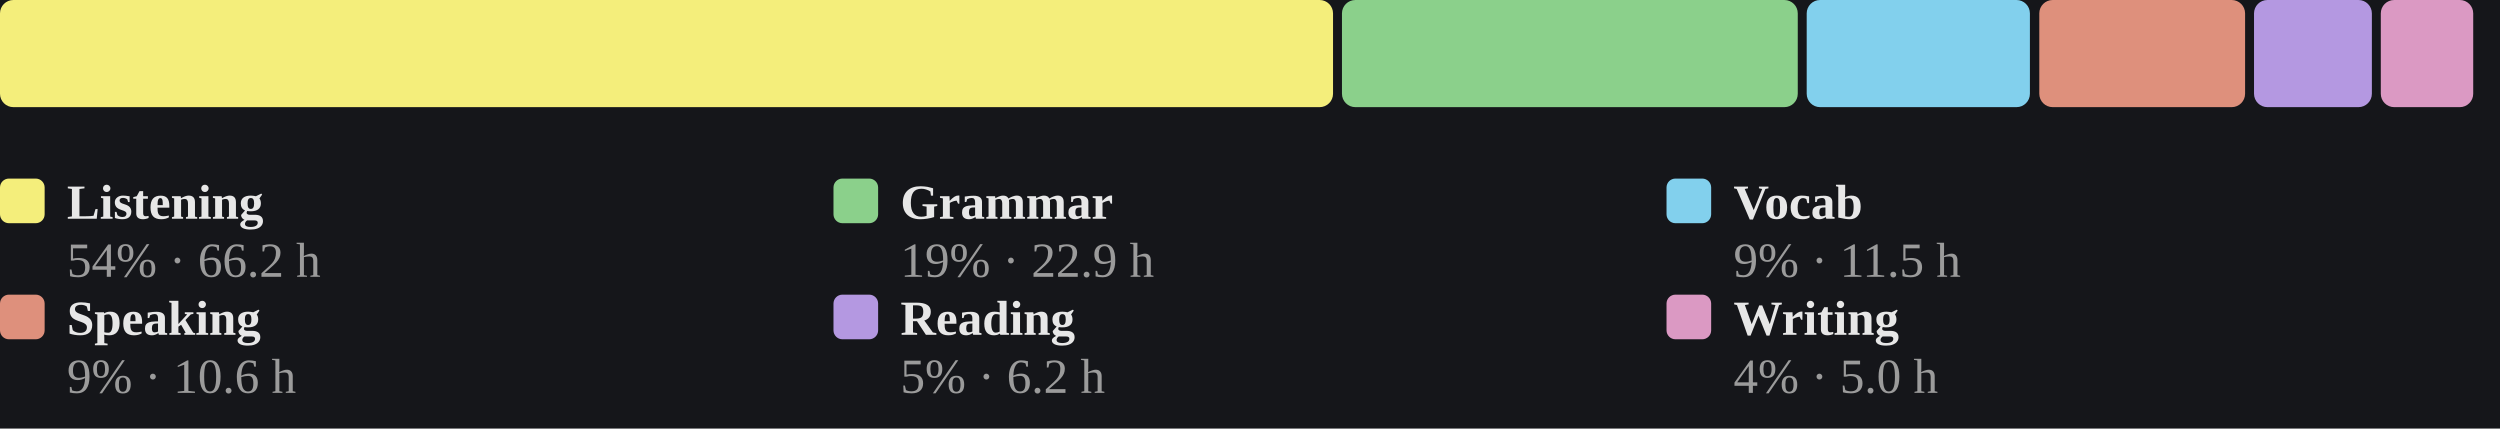
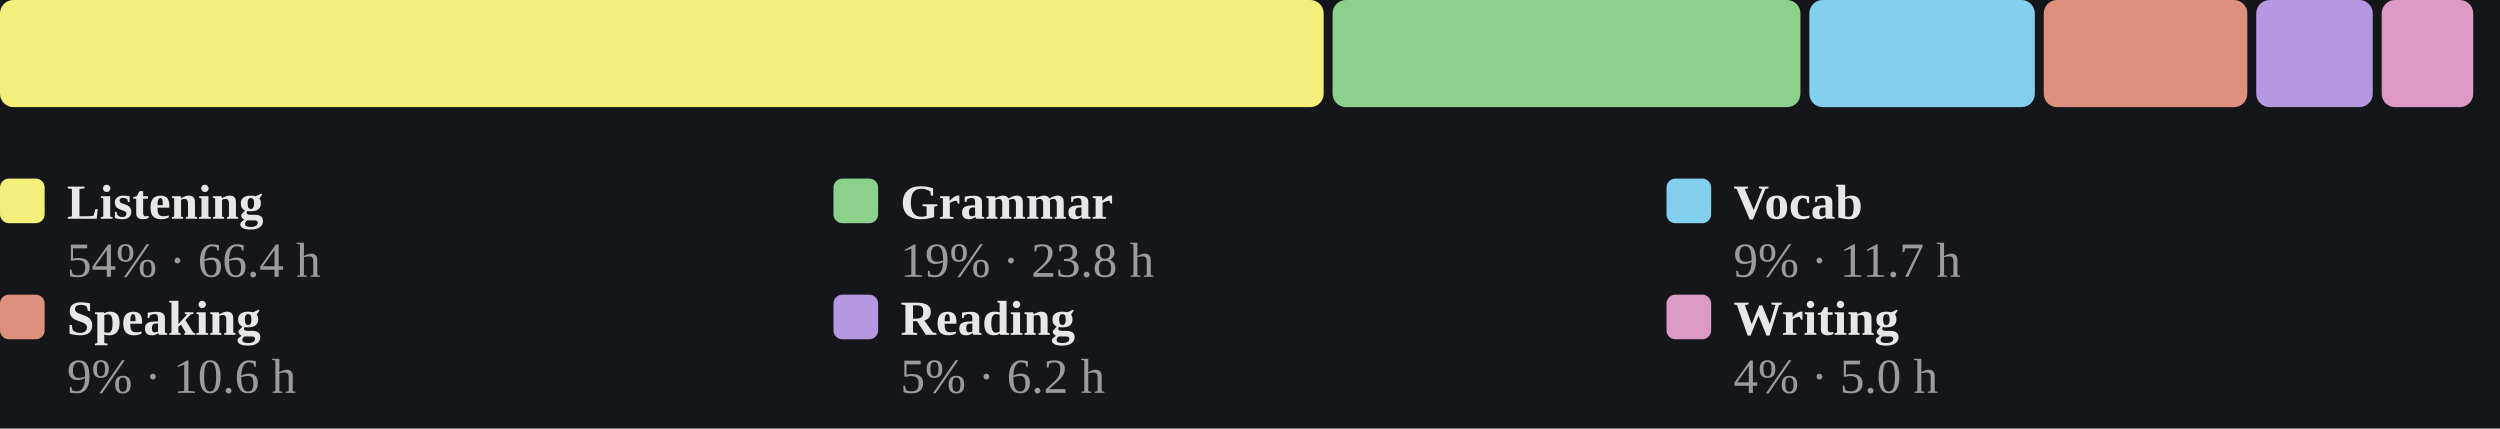
<svg xmlns="http://www.w3.org/2000/svg" viewBox="0 0 560 96" width="100%" role="img" aria-label="Share of estimated study time across all six skills, largest first">
  <style>
/* per-skill colour switch: set via a sk-* class on a wrapping element, read
   by the mark rules below (falls back to the neutral accent on aggregate
   charts that aren't scoped to one skill, e.g. the calendar or day-of-week) */
.sk-listening{--pc:#f4ee7b}
.sk-grammar{--pc:#8bd08b}
.sk-vocab{--pc:#82d0ed}
.sk-reading{--pc:#b498e1}
.sk-writing{--pc:#db99c3}
.sk-speaking{--pc:#de907c}
.p-title{fill:#e7e7e7;font-size:12px;font-weight:700}
.p-sub{fill:#9b9b9b;font-size:10px}
.p-unit{fill:#9b9b9b;font-size:10px}
.p-axis{fill:#9b9b9b;font-size:9.5px}
.p-grid{stroke:#2c2e34;stroke-width:1;stroke-dasharray:2,3}
.p-base{stroke:#2c2e34;stroke-width:1}
.p-tick{stroke:#2c2e34;stroke-width:1}
.p-xlab{fill:#9b9b9b;font-size:9px;text-anchor:middle}
.p-line{fill:none;stroke:var(--pc,#7ea9ec);stroke-width:2;stroke-linejoin:round;stroke-linecap:round}
.p-area{fill:var(--pc,#7ea9ec);opacity:.12}
.p-end{fill:var(--pc,#7ea9ec);stroke:#15161a;stroke-width:2}
.p-endlab{fill:#c3c4c8;font-size:10px;text-anchor:end;font-weight:700}
.b-bar{fill:var(--pc,#7ea9ec)}
.b-bar:hover{fill:#a9c6f5;opacity:.9}
.d-lab{fill:#9b9b9b;font-size:10px;text-anchor:middle}
.d-val{fill:#c3c4c8;font-size:10px;text-anchor:middle;font-weight:700}
/* heatmap */
.hm-mon{fill:#9b9b9b;font-size:10px}
.hm-dow{fill:#9b9b9b;font-size:9px;text-anchor:end}
rect:hover{opacity:.82}
/* horizontal bars */
.h-cat{fill:#e7e7e7;font-size:12px;text-anchor:end;dominant-baseline:middle}
.h-track{fill:#2c2e34;opacity:.5}
.h-fill{fill:var(--pc,#7ea9ec)}
.h-val{fill:#c3c4c8;font-size:11px;font-weight:700;dominant-baseline:middle}
.ts-lab{fill:#e7e7e7;font-size:11px;font-weight:700}
.ts-val{fill:#9b9b9b;font-size:11px}
</style>
  <rect x="0" y="0" width="100%" height="100%" fill="#15161a" />
-   <rect x="0.0" y="0" width="298.6" height="24" rx="3" fill="#f4ee7b" />
-   <rect x="300.6" y="0" width="102.1" height="24" rx="3" fill="#8bd08b" />
-   <rect x="404.7" y="0" width="50.0" height="24" rx="3" fill="#82d0ed" />
-   <rect x="456.8" y="0" width="46.1" height="24" rx="3" fill="#de907c" />
-   <rect x="504.9" y="0" width="26.4" height="24" rx="3" fill="#b498e1" />
-   <rect x="533.3" y="0" width="20.7" height="24" rx="3" fill="#db99c3" />
+   <rect x="0.0" y="0" width="296.5" height="24" rx="3" fill="#f4ee7b" />
+   <rect x="298.5" y="0" width="104.8" height="24" rx="3" fill="#8bd08b" />
+   <rect x="405.3" y="0" width="50.5" height="24" rx="3" fill="#82d0ed" />
+   <rect x="457.8" y="0" width="45.6" height="24" rx="3" fill="#de907c" />
+   <rect x="505.4" y="0" width="26.1" height="24" rx="3" fill="#b498e1" />
+   <rect x="533.5" y="0" width="20.5" height="24" rx="3" fill="#db99c3" />
  <rect x="0.0" y="40" width="10" height="10" rx="2" fill="#f4ee7b" />
  <text class="ts-lab" x="15.0" y="49">Listening</text>
-   <text class="ts-val" x="15.0" y="62">54% · 66.2 h</text>
+   <text class="ts-val" x="15.0" y="62">54% · 66.4 h</text>
  <rect x="186.7" y="40" width="10" height="10" rx="2" fill="#8bd08b" />
  <text class="ts-lab" x="201.7" y="49">Grammar</text>
-   <text class="ts-val" x="201.7" y="62">19% · 22.9 h</text>
+   <text class="ts-val" x="201.7" y="62">19% · 23.8 h</text>
  <rect x="373.3" y="40" width="10" height="10" rx="2" fill="#82d0ed" />
  <text class="ts-lab" x="388.3" y="49">Vocab</text>
-   <text class="ts-val" x="388.3" y="62">9% · 11.5 h</text>
+   <text class="ts-val" x="388.3" y="62">9% · 11.7 h</text>
  <rect x="0.0" y="66" width="10" height="10" rx="2" fill="#de907c" />
  <text class="ts-lab" x="15.0" y="75">Speaking</text>
  <text class="ts-val" x="15.0" y="88">9% · 10.6 h</text>
  <rect x="186.7" y="66" width="10" height="10" rx="2" fill="#b498e1" />
  <text class="ts-lab" x="201.7" y="75">Reading</text>
  <text class="ts-val" x="201.7" y="88">5% · 6.2 h</text>
  <rect x="373.3" y="66" width="10" height="10" rx="2" fill="#db99c3" />
  <text class="ts-lab" x="388.3" y="75">Writing</text>
  <text class="ts-val" x="388.3" y="88">4% · 5.0 h</text>
</svg>
